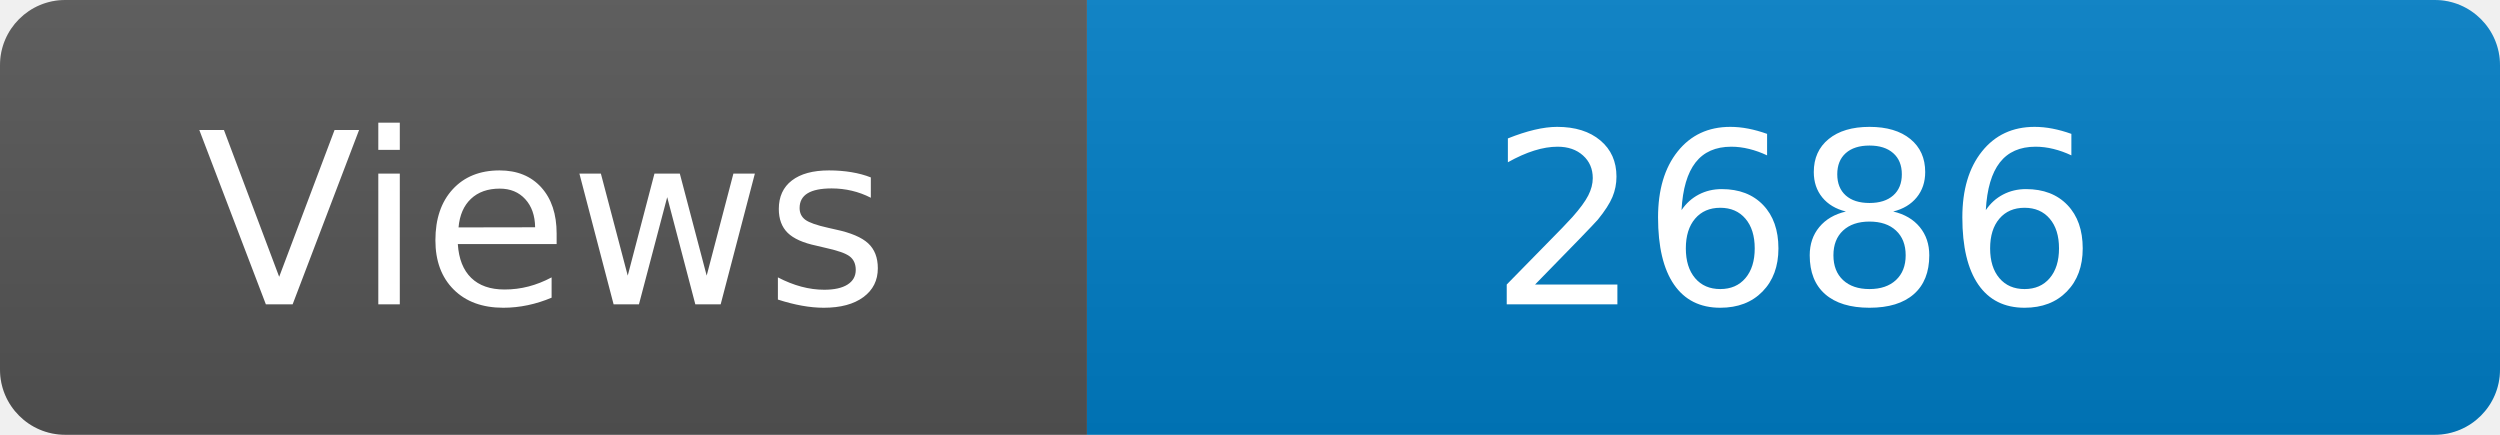
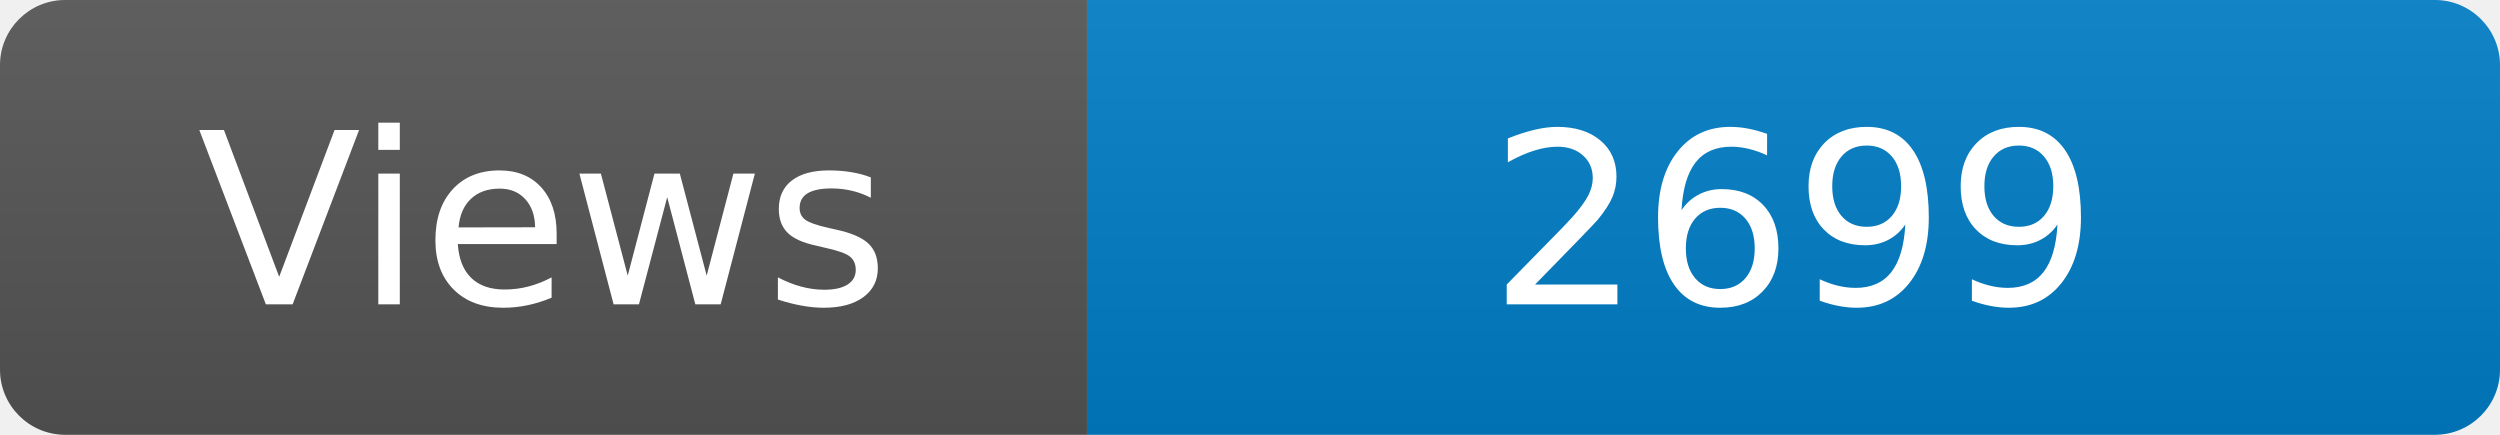
<svg xmlns="http://www.w3.org/2000/svg" width="115" height="20" role="img" aria-label="Maintained?: yes">
  <linearGradient id="s" x2="0" y2="100%">
    <stop offset="0" stop-color="#bbb" stop-opacity=".1" />
    <stop offset="1" stop-opacity=".1" />
  </linearGradient>
  <clipPath id="r">
    <rect width="115" height="20" rx="3" fill="#fff" />
  </clipPath>
  <g clip-path="url(#r)">
    <rect width="50" height="20" fill="#555" />
    <rect x="50" width="160" height="20" fill="#007ec6" />
    <rect width="115" height="20" fill="url(#s)" />
  </g>
  <g fill="#fff" text-anchor="middle" font-family="Verdana,Geneva,DejaVu Sans,sans-serif" font-size="110">
    <text x="250" y="140" transform="scale(.1)" fill="#fff">Views</text>
-     <text x="825" y="140" transform="scale(.1)" fill="#fff">2686</text>
+     <text x="825" y="140" transform="scale(.1)" fill="#fff">2699</text>
  </g>
</svg>
